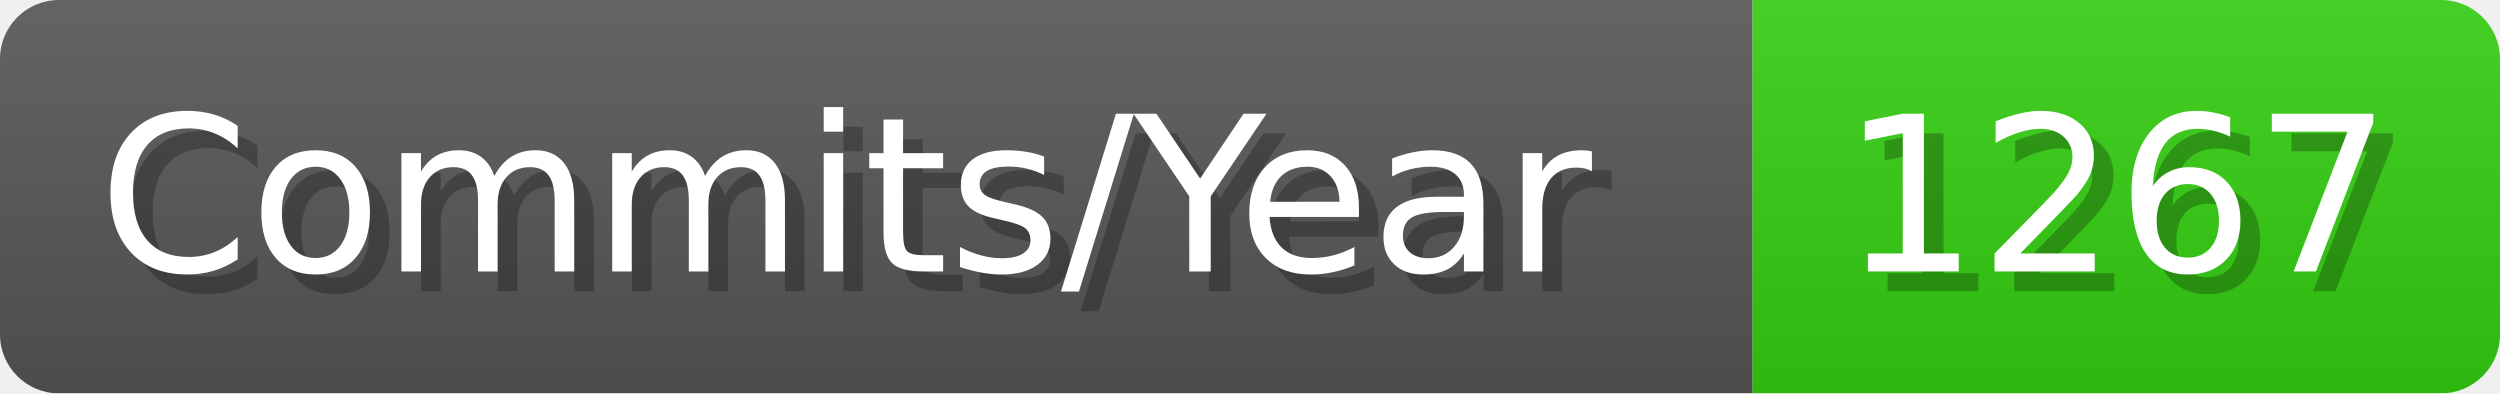
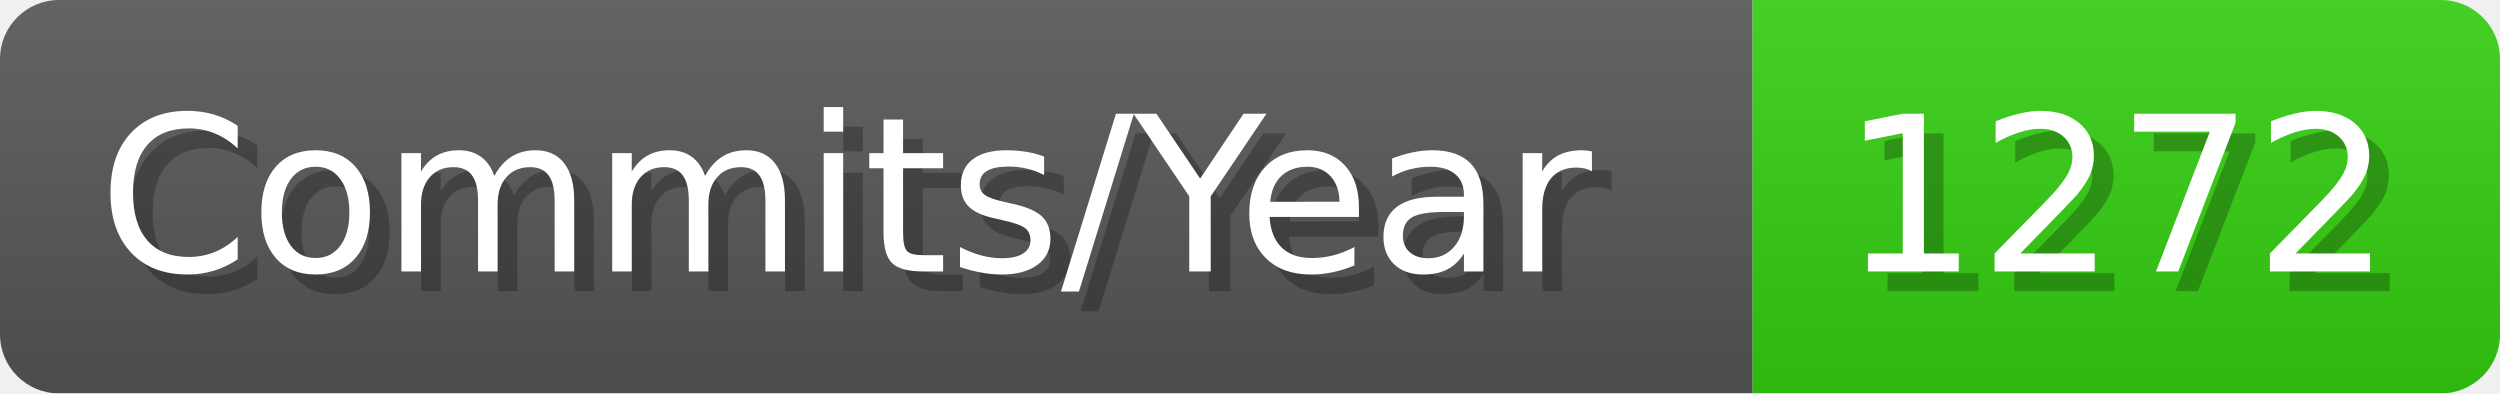
- <svg xmlns="http://www.w3.org/2000/svg" width="127.1" height="20" viewBox="0 0 1271 200" role="img" aria-label="Commits/Year: 1267">
+ <svg xmlns="http://www.w3.org/2000/svg" width="127.1" height="20" viewBox="0 0 1271 200" role="img" aria-label="Commits/Year: 1272">
  <linearGradient id="aUPdi" x2="0" y2="100%">
    <stop offset="0" stop-opacity=".1" stop-color="#EEE" />
    <stop offset="1" stop-opacity=".1" />
  </linearGradient>
  <mask id="WfAiQ">
    <rect width="1271" height="200" rx="30" fill="#FFF" />
  </mask>
  <g mask="url(#WfAiQ)">
    <rect width="891" height="200" fill="#555" />
    <rect width="380" height="200" fill="#3C1" x="891" />
    <rect width="1271" height="200" fill="url(#aUPdi)" />
  </g>
  <g aria-hidden="true" fill="#fff" text-anchor="start" font-family="Verdana,DejaVu Sans,sans-serif" font-size="110">
    <text x="60" y="148" textLength="791" fill="#000" opacity="0.25">Commits/Year</text>
    <text x="50" y="138" textLength="791">Commits/Year</text>
-     <text x="946" y="148" textLength="280" fill="#000" opacity="0.25">1267</text>
-     <text x="936" y="138" textLength="280">1267</text>
+     <text x="946" y="148" textLength="280" fill="#000" opacity="0.25">1272</text>
+     <text x="936" y="138" textLength="280">1272</text>
  </g>
</svg>
